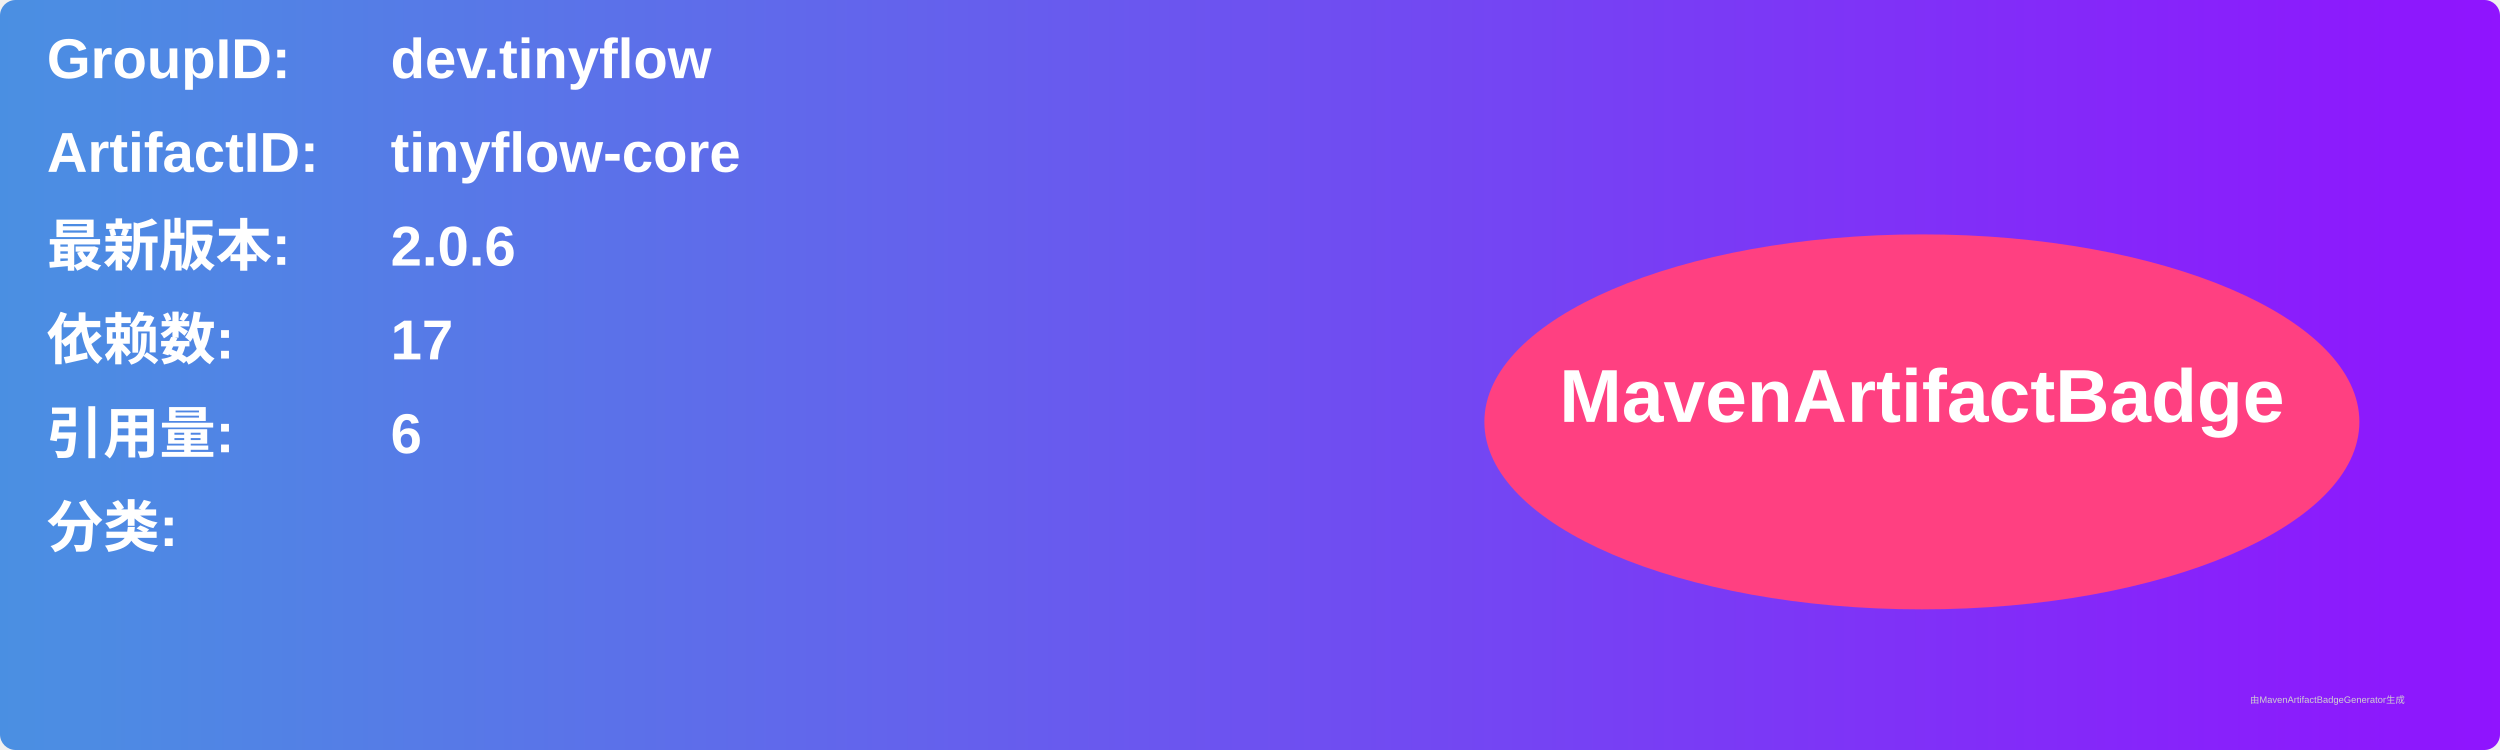
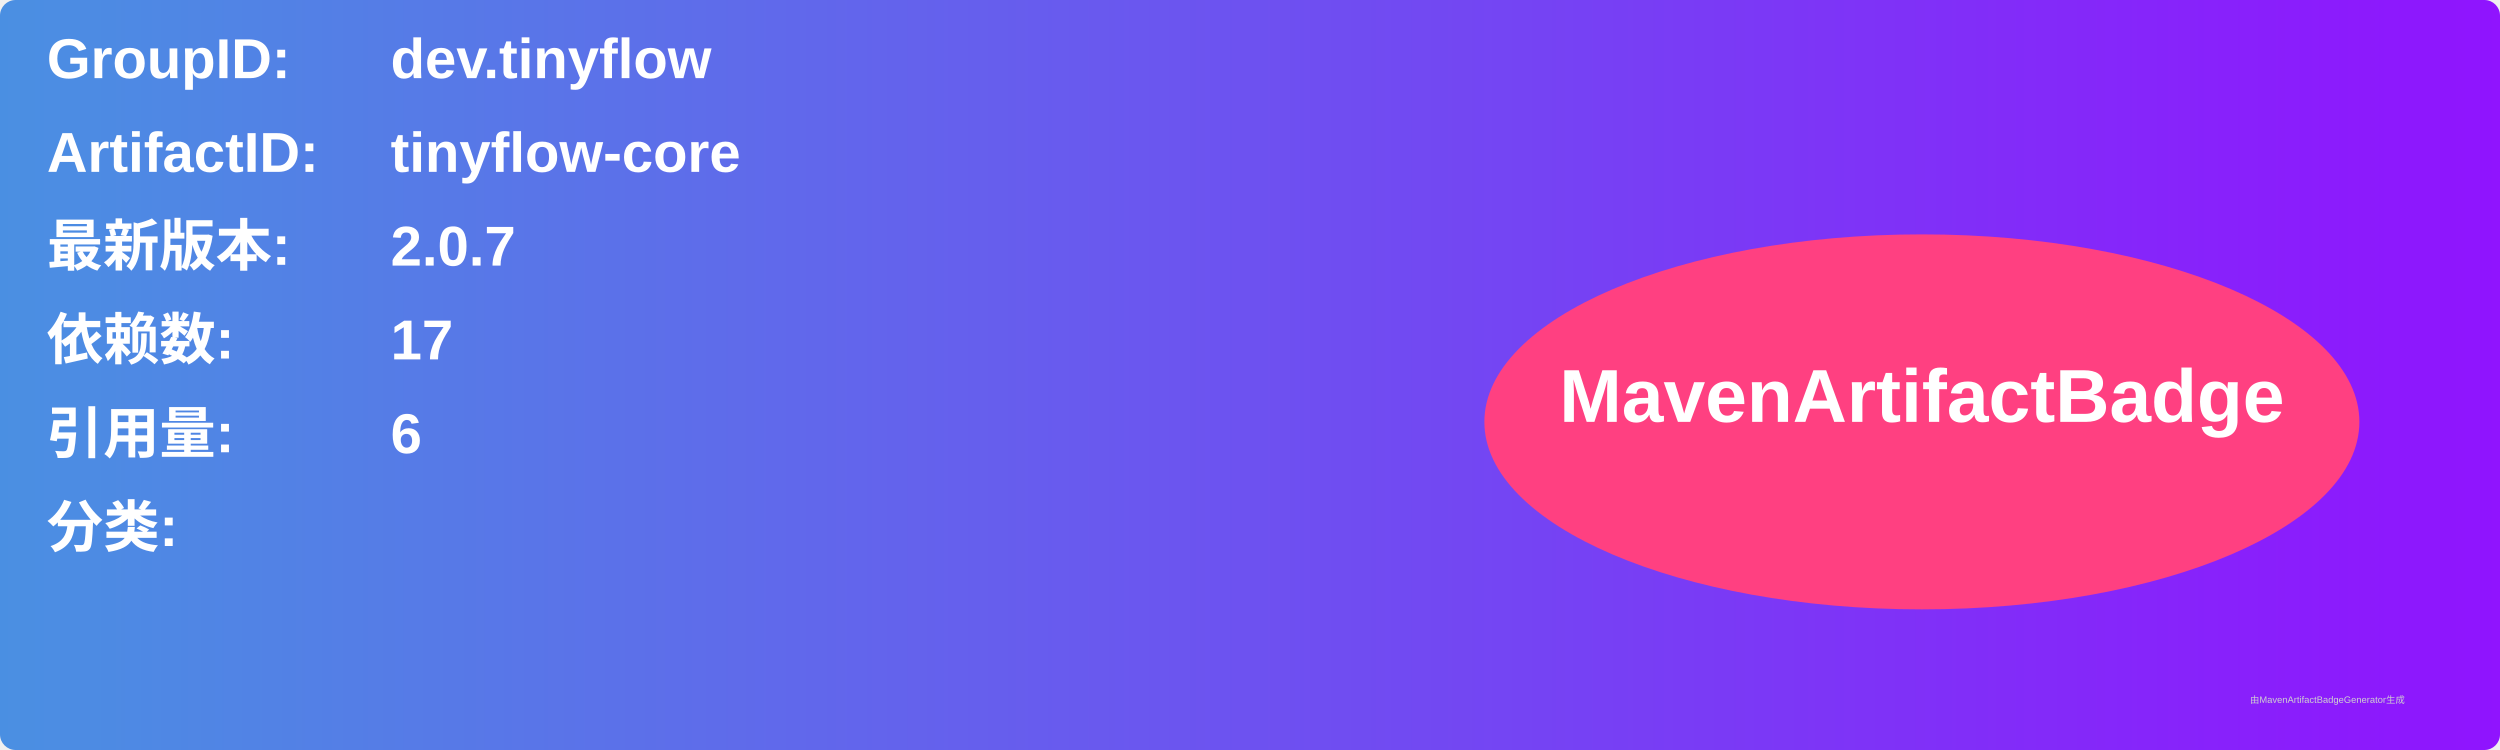
<svg xmlns="http://www.w3.org/2000/svg" width="800" height="240" viewBox="0 0 800 240">
  <linearGradient id="grad" x1="0%" y1="0%" x2="100%" y2="0%">
    <stop offset="0%" stop-color="#4a90e2" />
    <stop offset="100%" stop-color="#9013fe" />
  </linearGradient>
  <rect width="100%" height="100%" rx="5" ry="5" fill="url(#grad)" />
  <g transform="translate(15, 15)">
    <text x="0" y="10" font-family="Arial" font-size="18" fill="white" font-weight="bold" width="260">GroupID:</text>
    <text x="110" y="10" font-family="Arial" font-size="18" fill="white" font-weight="bold" width="460">dev.tinyflow</text>
    <text x="0" y="40" font-family="Arial" font-size="18" fill="white" font-weight="bold" width="260">ArtifactID:</text>
    <text x="110" y="40" font-family="Arial" font-size="18" fill="white" font-weight="bold" width="460">tinyflow-core</text>
    <text x="0" y="70" font-family="Arial" font-size="18" fill="white" font-weight="bold">最新版本:</text>
    <text x="110" y="70" font-family="Arial" font-size="18" fill="white" font-weight="bold">
-       <tspan font-weight="bold">2.0.6</tspan>
+       <tspan font-weight="bold">2.0.7</tspan>
    </text>
    <text x="0" y="100" font-family="Arial" font-size="18" fill="white" font-weight="bold">依赖数: </text>
    <text x="110" y="100" font-family="Arial" font-size="18" fill="white">
      <tspan font-weight="bold">17</tspan>
    </text>
    <text x="0" y="130" font-family="Arial" font-size="18" fill="white" font-weight="bold">引用量: </text>
    <text x="110" y="130" font-family="Arial" font-size="18" fill="white">
      <tspan font-weight="bold">6</tspan>
    </text>
    <text x="0" y="160" font-family="Arial" font-size="18" fill="white" font-weight="bold">分类:</text>
    <text x="10" y="190" font-family="Arial" font-size="10" fill="white">
      <tspan font-weight="bold" />
    </text>
    <ellipse cx="600" cy="120" rx="140" ry="60" fill="#ff4081" />
    <text x="600" y="120" text-anchor="middle" font-family="Arial" font-size="24" fill="white" font-weight="bold">MavenArtifactBadge</text>
  </g>
  <text x="720" y="225" font-family="Arial" font-size="3" fill="#d0d0d0">由MavenArtifactBadgeGenerator生成</text>
</svg>
